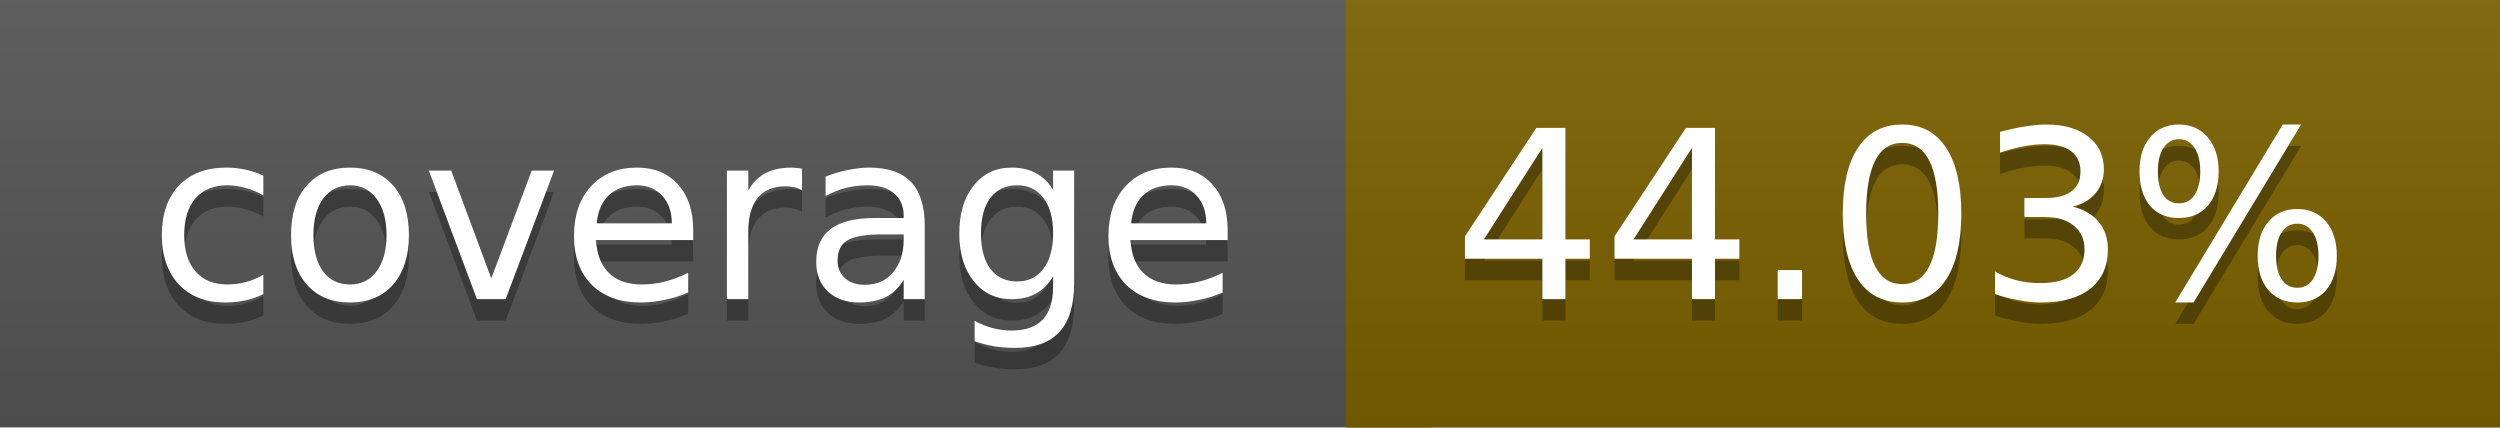
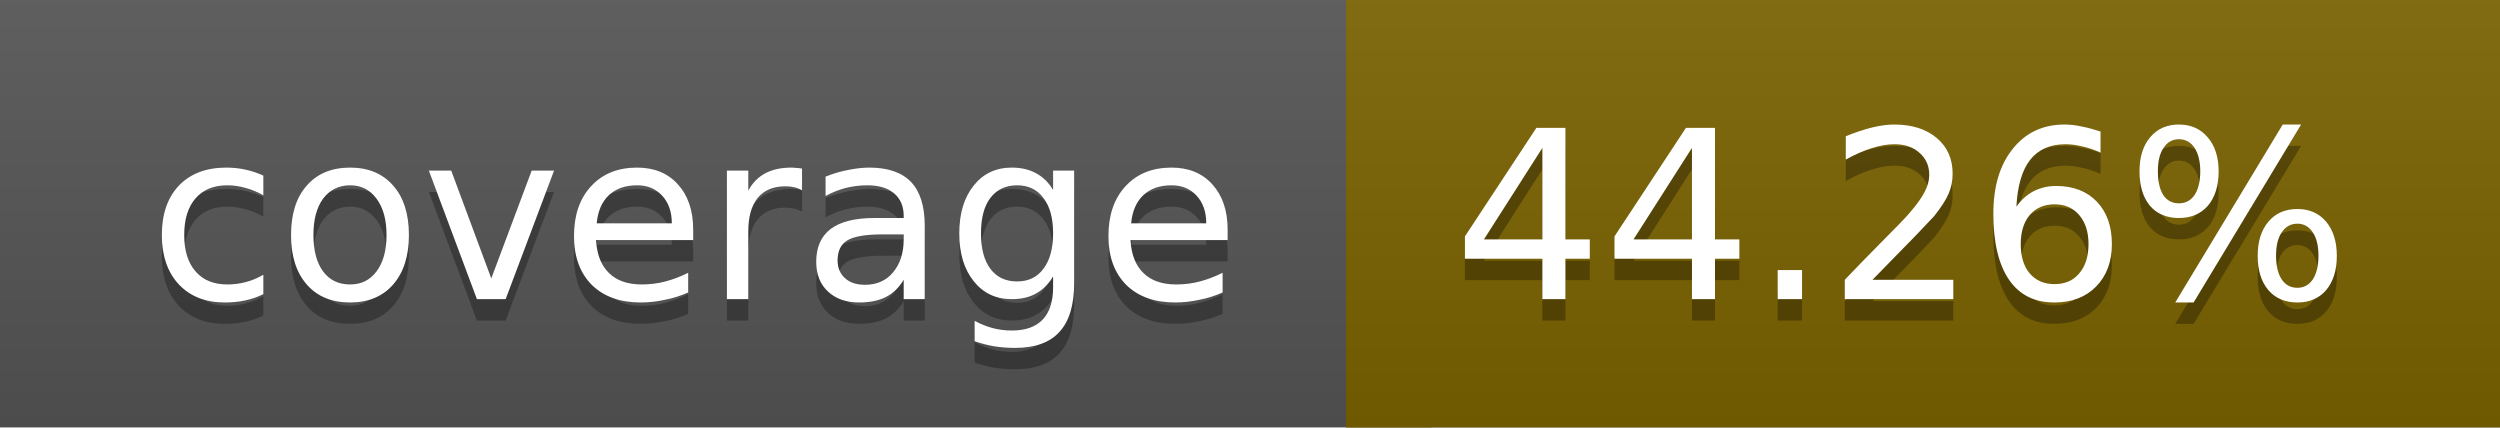
<svg xmlns="http://www.w3.org/2000/svg" width="117" height="20">
  <linearGradient id="a" x2="0" y2="100%">
    <stop offset="0" stop-color="#bbb" stop-opacity=".1" />
    <stop offset="1" stop-opacity=".1" />
  </linearGradient>
  <rect rx="0" width="117" height="20" fill="#555" />
-   <rect rx="0" x="63" width="54" height="20" fill="#7c6100" />
-   <path fill="#7c6100" d="M63 0h4v20h-4z" />
+   <rect rx="0" x="63" width="54" height="20" fill="#7b6200" />
+   <path fill="#7b6200" d="M63 0h4v20h-4z" />
  <rect rx="0" width="117" height="20" fill="url(#a)" />
  <g fill="#fff" text-anchor="middle" font-family="DejaVu Sans,Verdana,Geneva,sans-serif" font-size="11">
    <text x="32.5" y="15" fill="#010101" fill-opacity=".3">coverage</text>
    <text x="32.5" y="14">coverage</text>
-     <text x="89" y="15" fill="#010101" fill-opacity=".3">44.03%</text>
-     <text x="89" y="14">44.03%</text>
+     <text x="89" y="15" fill="#010101" fill-opacity=".3">44.26%</text>
+     <text x="89" y="14">44.26%</text>
  </g>
</svg>
